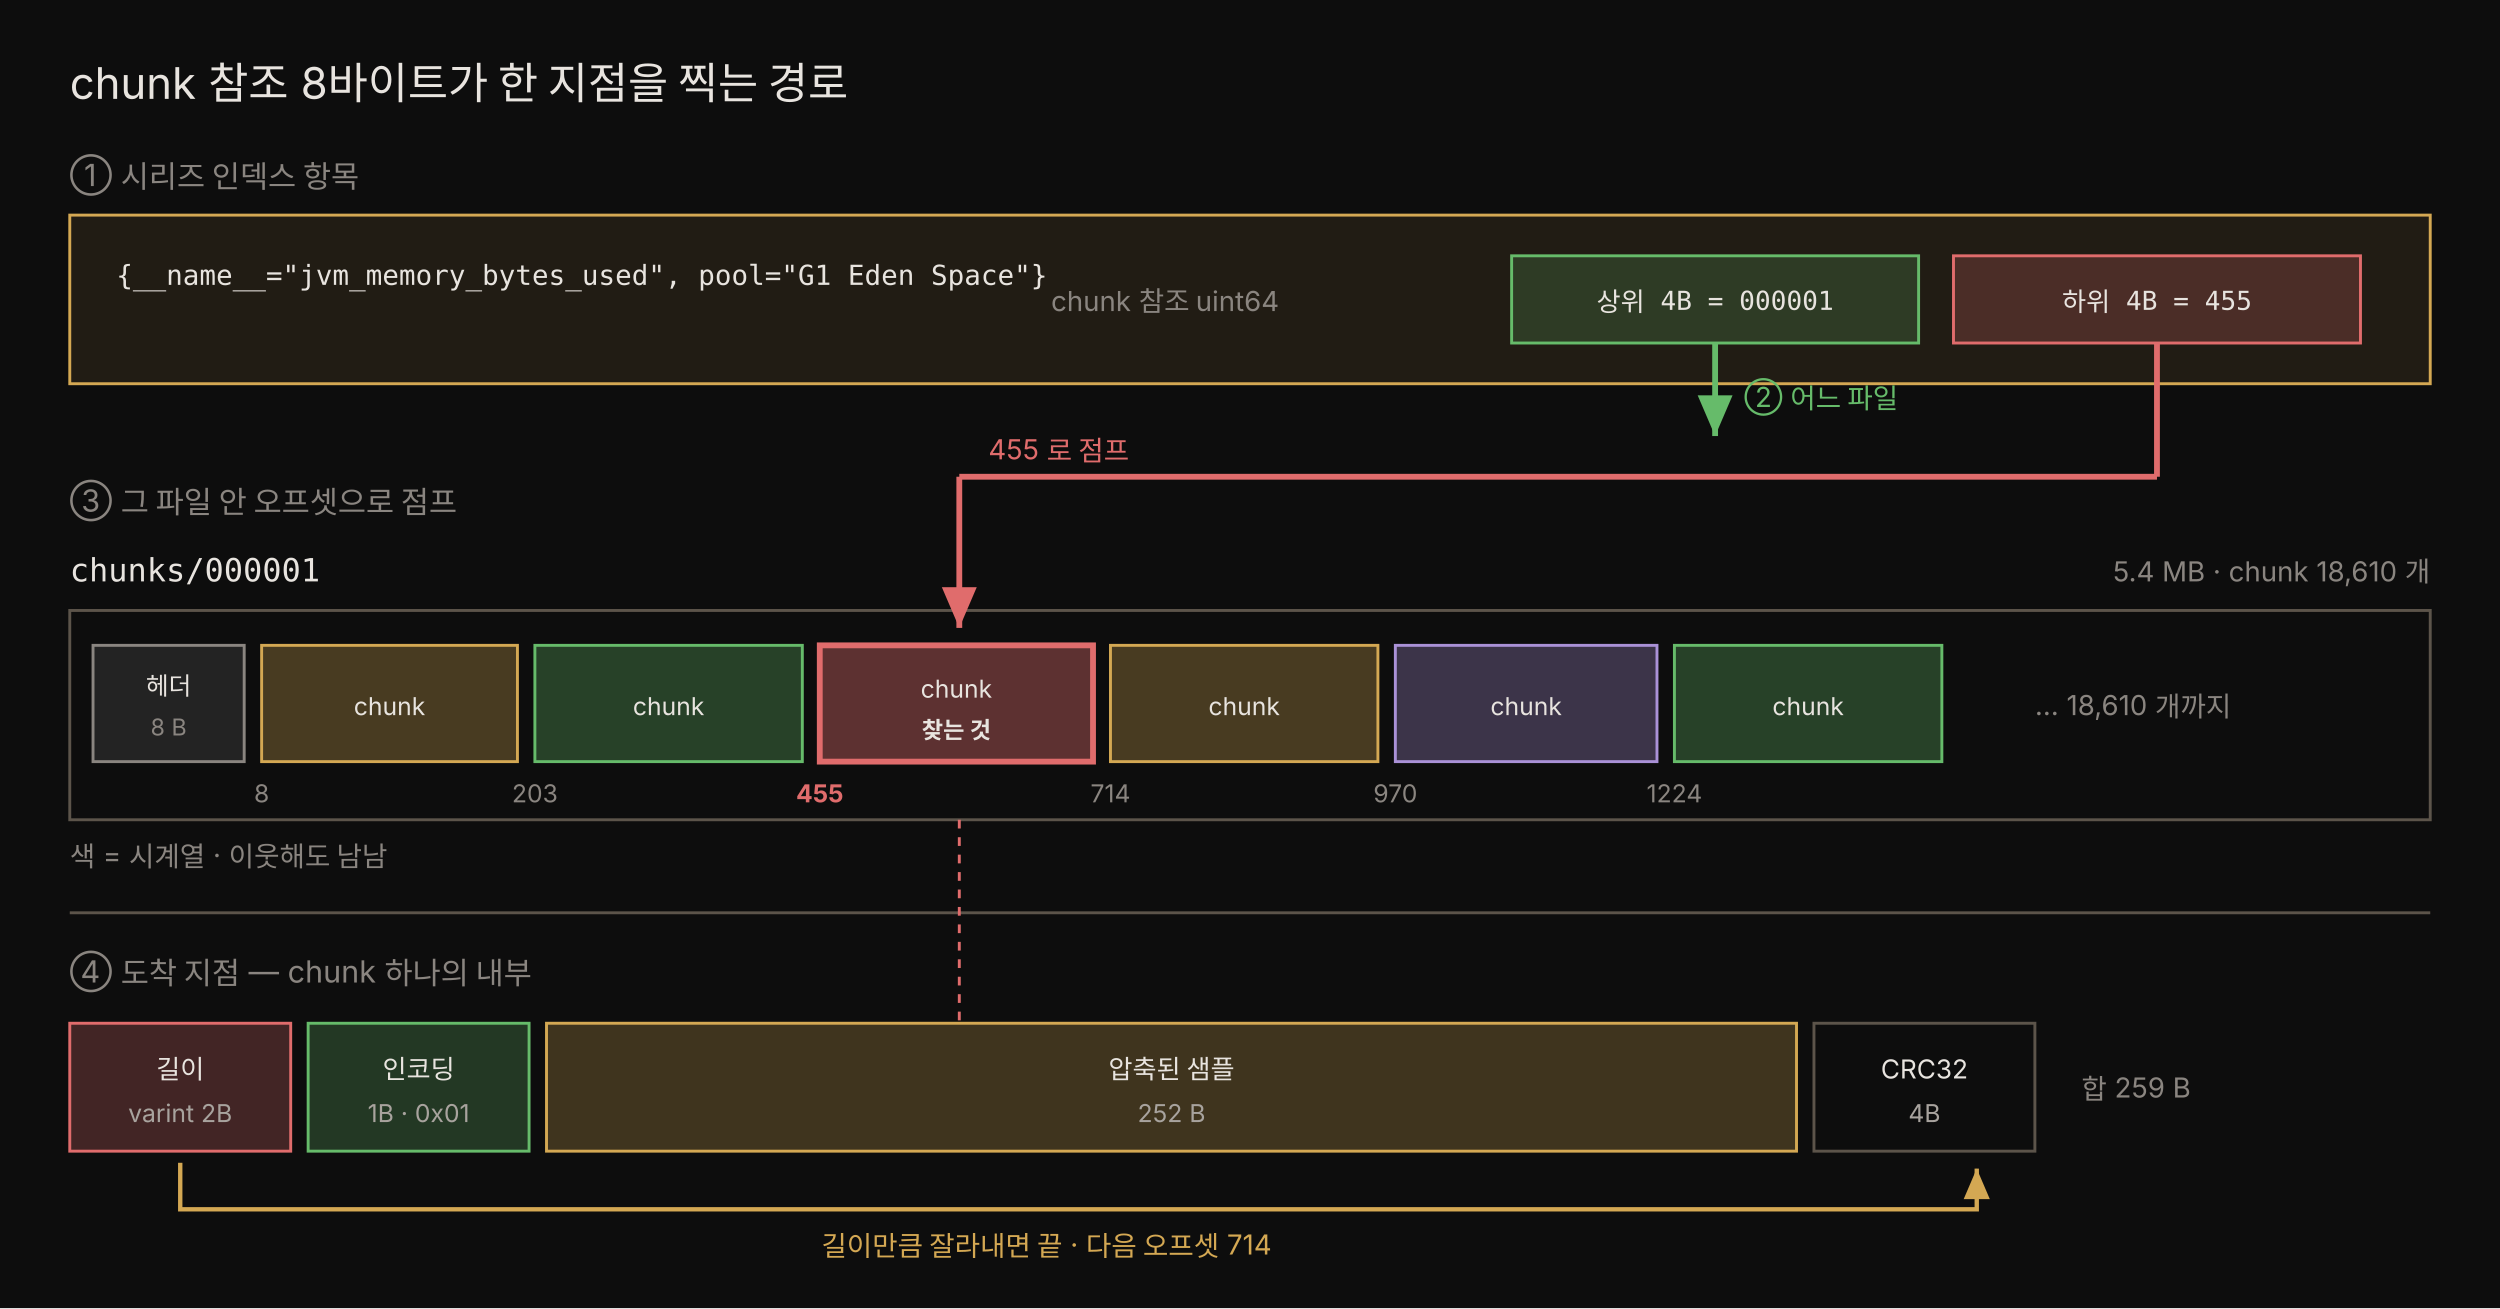
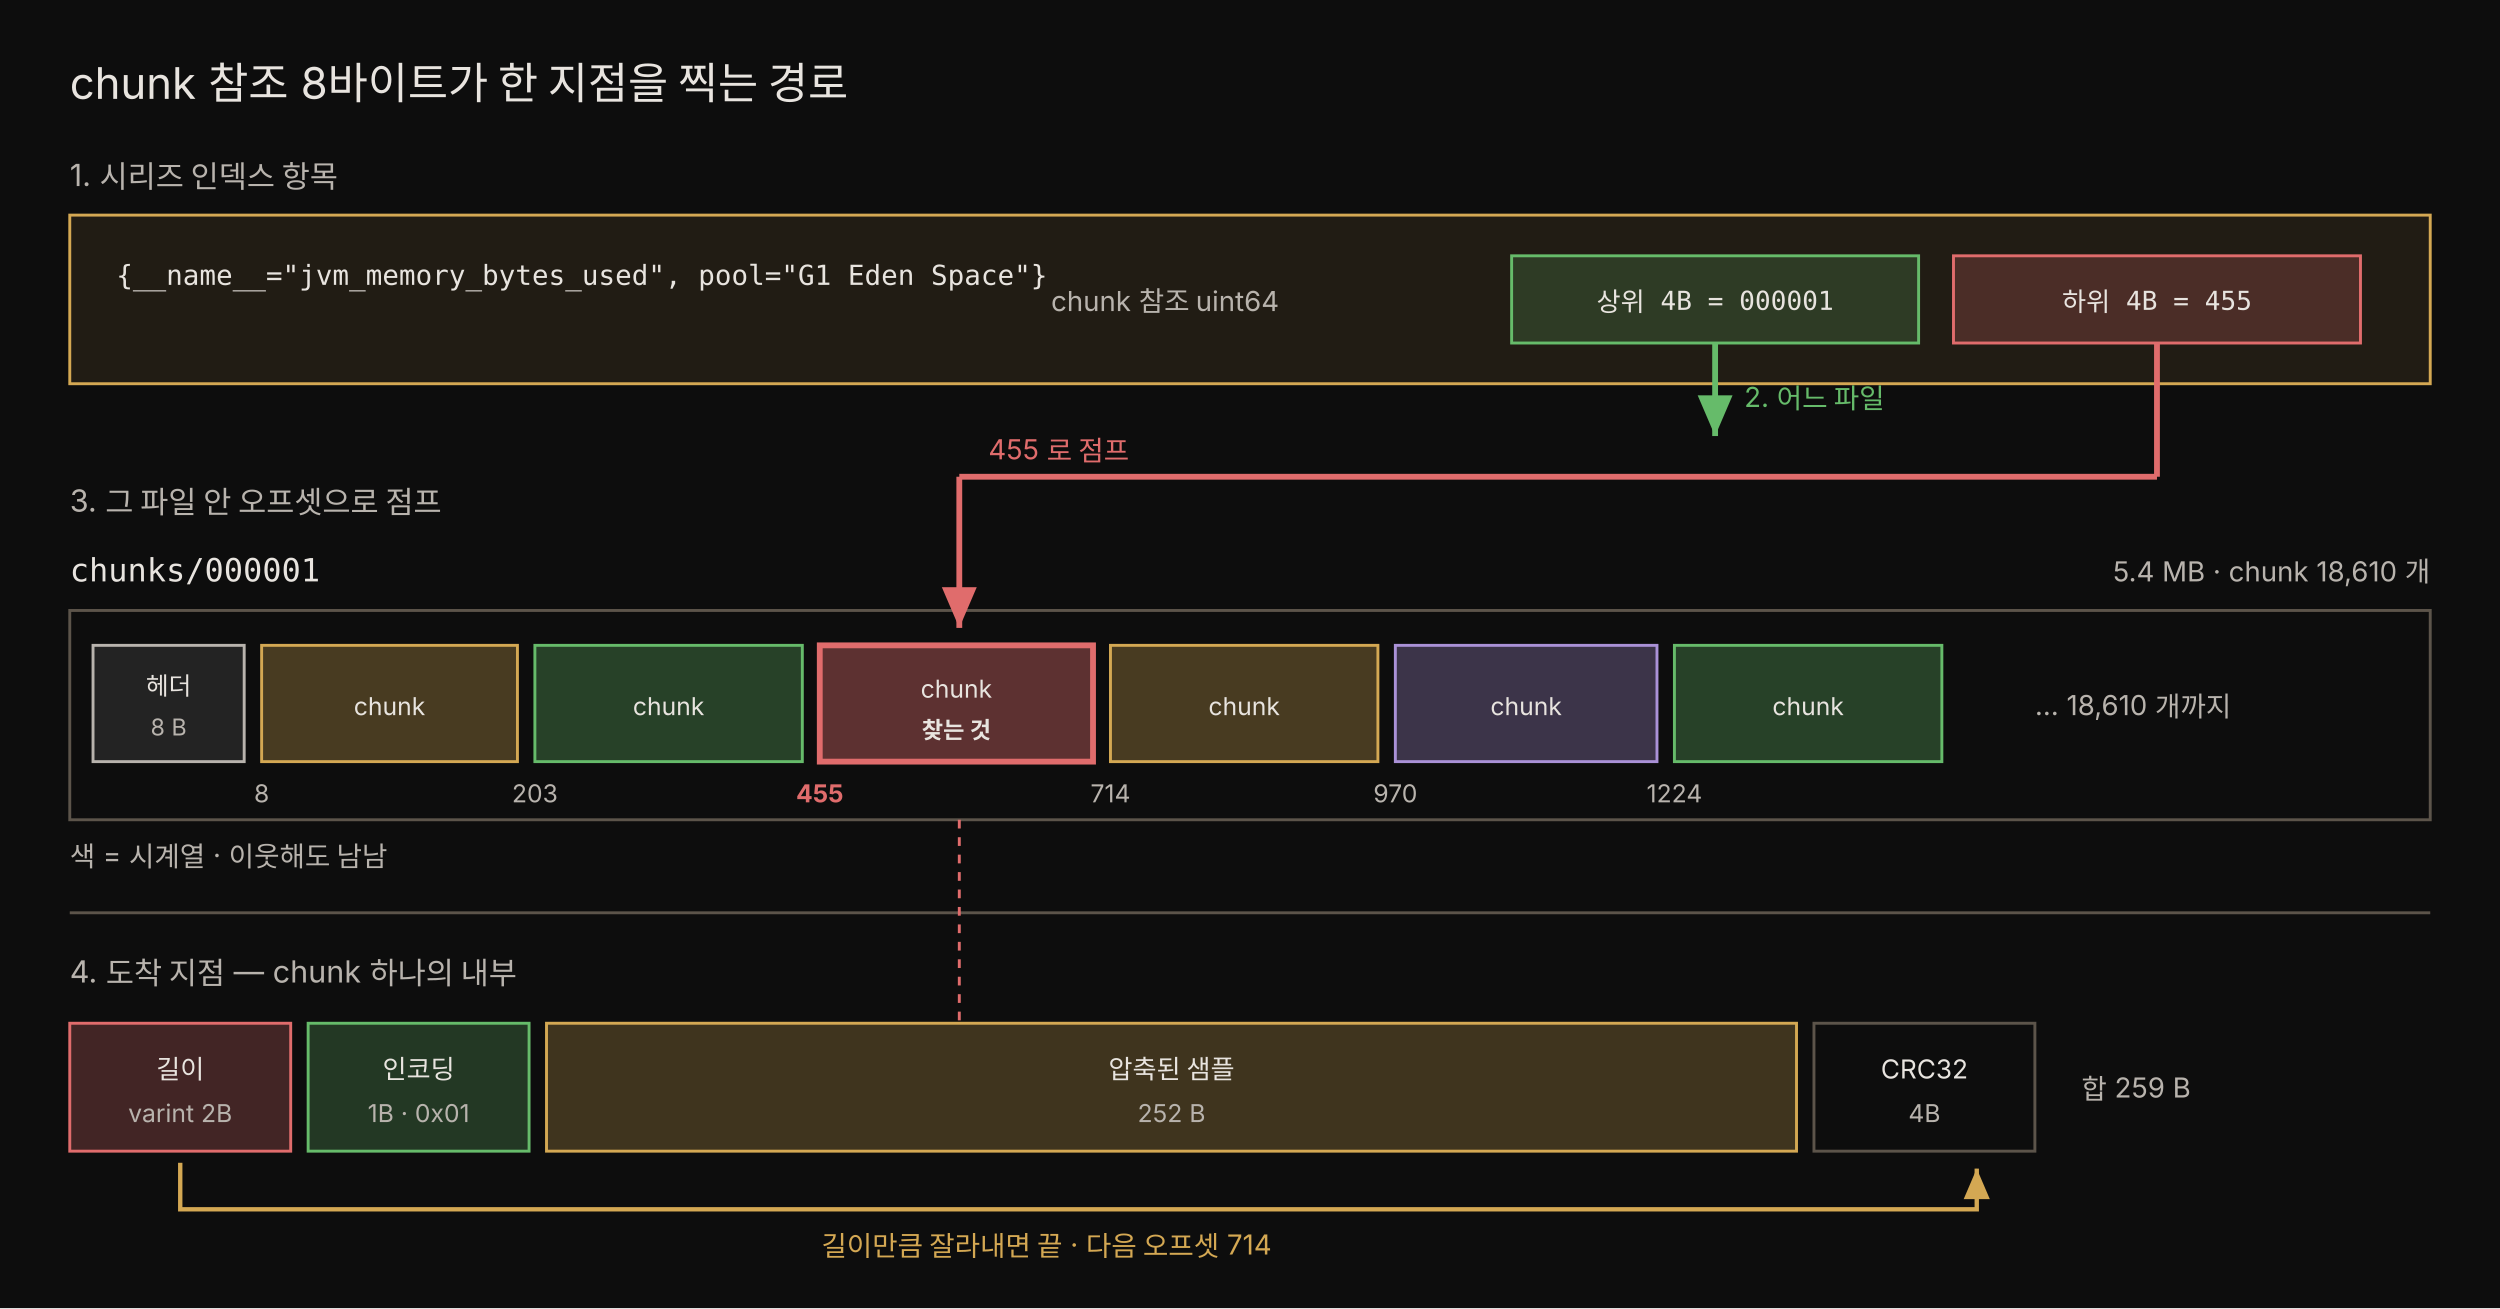
<svg xmlns="http://www.w3.org/2000/svg" viewBox="0 0 860 450" width="100%" role="img" font-family="'Pretendard', -apple-system, 'Noto Sans KR', sans-serif">
  <defs>
    <marker id="cr-amber" markerWidth="9" markerHeight="9" refX="7" refY="3" orient="auto">
      <path d="M0,0 L7,3 L0,6 Z" fill="rgb(212,168,83)" />
    </marker>
    <marker id="cr-green" markerWidth="9" markerHeight="9" refX="7" refY="3" orient="auto">
      <path d="M0,0 L7,3 L0,6 Z" fill="rgb(102,187,106)" />
    </marker>
    <marker id="cr-red" markerWidth="9" markerHeight="9" refX="7" refY="3" orient="auto">
      <path d="M0,0 L7,3 L0,6 Z" fill="rgb(224,108,108)" />
    </marker>
  </defs>
  <rect x="0" y="0" width="860" height="450" fill="#0d0d0d" />
  <text x="24" y="34" fill="#e8e4df" font-size="15">chunk 참조 8바이트가 한 지점을 찍는 경로</text>
-   <text x="24" y="64" fill="rgb(138,133,128)" font-size="10.5">① 시리즈 인덱스 항목</text>
+   <text x="24" y="64" fill="#b8b3ad" font-size="10.5">1. 시리즈 인덱스 항목</text>
  <rect x="24" y="74" width="812" height="58" fill="rgba(212,168,83,0.10)" stroke="rgb(212,168,83)" />
  <text x="40" y="98" fill="#e8e4df" font-size="9.5" font-family="'JetBrains Mono', monospace">{__name__="jvm_memory_bytes_used", pool="G1 Eden Space"}</text>
  <rect x="520" y="88" width="140" height="30" fill="rgba(102,187,106,0.20)" stroke="rgb(102,187,106)" />
  <text x="590" y="107" fill="#e8e4df" font-size="9" text-anchor="middle" font-family="'JetBrains Mono', monospace">상위 4B = 000001</text>
  <rect x="672" y="88" width="140" height="30" fill="rgba(224,108,108,0.22)" stroke="rgb(224,108,108)" />
  <text x="742" y="107" fill="#e8e4df" font-size="9" text-anchor="middle" font-family="'JetBrains Mono', monospace">하위 4B = 455</text>
-   <text x="440" y="107" fill="rgb(138,133,128)" font-size="9.5" text-anchor="end">chunk 참조 uint64</text>
+   <text x="440" y="107" fill="#b8b3ad" font-size="9.5" text-anchor="end">chunk 참조 uint64</text>
  <line x1="590" y1="118" x2="590" y2="150" stroke="rgb(102,187,106)" stroke-width="2" marker-end="url(#cr-green)" />
-   <text x="600" y="140" fill="rgb(102,187,106)" font-size="9.5">② 어느 파일</text>
-   <text x="24" y="176" fill="rgb(138,133,128)" font-size="10.5">③ 그 파일 안 오프셋으로 점프</text>
+   <text x="600" y="140" fill="rgb(102,187,106)" font-size="9.5">2. 어느 파일</text>
+   <text x="24" y="176" fill="#b8b3ad" font-size="10.5">3. 그 파일 안 오프셋으로 점프</text>
  <text x="24" y="200" fill="#e8e4df" font-size="11" font-family="'JetBrains Mono', monospace">chunks/000001</text>
-   <text x="836" y="200" fill="rgb(138,133,128)" font-size="9.5" text-anchor="end">5.4 MB · chunk 18,610 개</text>
+   <text x="836" y="200" fill="#b8b3ad" font-size="9.5" text-anchor="end">5.4 MB · chunk 18,610 개</text>
  <rect x="24" y="210" width="812" height="72" fill="#0d0d0d" stroke="rgb(92,84,74)" />
-   <rect x="32" y="222" width="52" height="40" fill="rgba(102,102,102,0.25)" stroke="rgb(138,133,128)" />
+   <rect x="32" y="222" width="52" height="40" fill="rgba(102,102,102,0.25)" stroke="#b8b3ad" />
  <text x="58" y="239" fill="#e8e4df" font-size="8.5" text-anchor="middle">헤더</text>
-   <text x="58" y="253" fill="rgb(138,133,128)" font-size="8" text-anchor="middle">8 B</text>
+   <text x="58" y="253" fill="#b8b3ad" font-size="8" text-anchor="middle">8 B</text>
  <rect x="90" y="222" width="88" height="40" fill="rgba(212,168,83,0.30)" stroke="rgb(212,168,83)" />
  <text x="134" y="246" fill="#e8e4df" font-size="8.5" text-anchor="middle">chunk</text>
  <rect x="184" y="222" width="92" height="40" fill="rgba(102,187,106,0.30)" stroke="rgb(102,187,106)" />
  <text x="230" y="246" fill="#e8e4df" font-size="8.5" text-anchor="middle">chunk</text>
  <rect x="282" y="222" width="94" height="40" fill="rgba(224,108,108,0.38)" stroke="rgb(224,108,108)" stroke-width="2" />
  <text x="329" y="240" fill="#e8e4df" font-size="8.5" text-anchor="middle">chunk</text>
  <text x="329" y="254" fill="#e8e4df" font-size="8" text-anchor="middle" font-weight="700">찾는 것</text>
  <rect x="382" y="222" width="92" height="40" fill="rgba(212,168,83,0.30)" stroke="rgb(212,168,83)" />
  <text x="428" y="246" fill="#e8e4df" font-size="8.5" text-anchor="middle">chunk</text>
  <rect x="480" y="222" width="90" height="40" fill="rgba(170,145,215,0.30)" stroke="rgb(170,145,215)" />
  <text x="525" y="246" fill="#e8e4df" font-size="8.5" text-anchor="middle">chunk</text>
  <rect x="576" y="222" width="92" height="40" fill="rgba(102,187,106,0.30)" stroke="rgb(102,187,106)" />
  <text x="622" y="246" fill="#e8e4df" font-size="8.5" text-anchor="middle">chunk</text>
-   <text x="700" y="246" fill="rgb(138,133,128)" font-size="9.5">… 18,610 개까지</text>
-   <text x="90" y="276" fill="rgb(138,133,128)" font-size="8.5" text-anchor="middle">8</text>
-   <text x="184" y="276" fill="rgb(138,133,128)" font-size="8.5" text-anchor="middle">203</text>
+   <text x="700" y="246" fill="#b8b3ad" font-size="9.5">… 18,610 개까지</text>
+   <text x="90" y="276" fill="#b8b3ad" font-size="8.5" text-anchor="middle">8</text>
+   <text x="184" y="276" fill="#b8b3ad" font-size="8.5" text-anchor="middle">203</text>
  <text x="282" y="276" fill="rgb(224,108,108)" font-size="8.5" text-anchor="middle" font-weight="700">455</text>
-   <text x="382" y="276" fill="rgb(138,133,128)" font-size="8.5" text-anchor="middle">714</text>
-   <text x="480" y="276" fill="rgb(138,133,128)" font-size="8.5" text-anchor="middle">970</text>
-   <text x="576" y="276" fill="rgb(138,133,128)" font-size="8.5" text-anchor="middle">1224</text>
+   <text x="382" y="276" fill="#b8b3ad" font-size="8.5" text-anchor="middle">714</text>
+   <text x="480" y="276" fill="#b8b3ad" font-size="8.5" text-anchor="middle">970</text>
+   <text x="576" y="276" fill="#b8b3ad" font-size="8.5" text-anchor="middle">1224</text>
  <line x1="742" y1="118" x2="742" y2="164" stroke="rgb(224,108,108)" stroke-width="2" />
  <line x1="742" y1="164" x2="330" y2="164" stroke="rgb(224,108,108)" stroke-width="2" />
  <line x1="330" y1="164" x2="330" y2="216" stroke="rgb(224,108,108)" stroke-width="2" marker-end="url(#cr-red)" />
  <text x="340" y="158" fill="rgb(224,108,108)" font-size="9.5">455 로 점프</text>
-   <text x="24" y="298" fill="rgb(138,133,128)" font-size="9.5">색 = 시계열 · 이웃해도 남남</text>
+   <text x="24" y="298" fill="#b8b3ad" font-size="9.5">색 = 시계열 · 이웃해도 남남</text>
  <line x1="24" y1="314" x2="836" y2="314" stroke="rgb(92,84,74)" />
-   <text x="24" y="338" fill="rgb(138,133,128)" font-size="10.5">④ 도착 지점 — chunk 하나의 내부</text>
+   <text x="24" y="338" fill="#b8b3ad" font-size="10.5">4. 도착 지점 — chunk 하나의 내부</text>
  <line x1="330" y1="282" x2="330" y2="352" stroke="rgb(224,108,108)" stroke-width="1" stroke-dasharray="3 3" />
  <rect x="24" y="352" width="76" height="44" fill="rgba(224,108,108,0.25)" stroke="rgb(224,108,108)" />
  <text x="62" y="371" fill="#e8e4df" font-size="9" text-anchor="middle">길이</text>
-   <text x="62" y="386" fill="rgb(168,163,158)" font-size="8.5" text-anchor="middle">varint 2B</text>
+   <text x="62" y="386" fill="#b8b3ad" font-size="8.5" text-anchor="middle">varint 2B</text>
  <rect x="106" y="352" width="76" height="44" fill="rgba(102,187,106,0.25)" stroke="rgb(102,187,106)" />
  <text x="144" y="371" fill="#e8e4df" font-size="9" text-anchor="middle">인코딩</text>
-   <text x="144" y="386" fill="rgb(168,163,158)" font-size="8.5" text-anchor="middle">1B · 0x01</text>
+   <text x="144" y="386" fill="#b8b3ad" font-size="8.5" text-anchor="middle">1B · 0x01</text>
  <rect x="188" y="352" width="430" height="44" fill="rgba(212,168,83,0.25)" stroke="rgb(212,168,83)" />
  <text x="403" y="371" fill="#e8e4df" font-size="9" text-anchor="middle">압축된 샘플</text>
-   <text x="403" y="386" fill="rgb(168,163,158)" font-size="8.5" text-anchor="middle">252 B</text>
+   <text x="403" y="386" fill="#b8b3ad" font-size="8.5" text-anchor="middle">252 B</text>
  <rect x="624" y="352" width="76" height="44" fill="#0d0d0d" stroke="rgb(92,84,74)" />
  <text x="662" y="371" fill="#e8e4df" font-size="9" text-anchor="middle">CRC32</text>
-   <text x="662" y="386" fill="rgb(168,163,158)" font-size="8.5" text-anchor="middle">4B</text>
-   <text x="716" y="378" fill="rgb(138,133,128)" font-size="9.5">합 259 B</text>
+   <text x="662" y="386" fill="#b8b3ad" font-size="8.5" text-anchor="middle">4B</text>
+   <text x="716" y="378" fill="#b8b3ad" font-size="9.5">합 259 B</text>
  <path d="M62,400 L62,416 L680,416 L680,402" fill="none" stroke="rgb(212,168,83)" stroke-width="1.5" marker-end="url(#cr-amber)" />
  <text x="360" y="432" fill="rgb(212,168,83)" font-size="9.5" text-anchor="middle">길이만큼 잘라내면 끝 · 다음 오프셋 714</text>
</svg>
